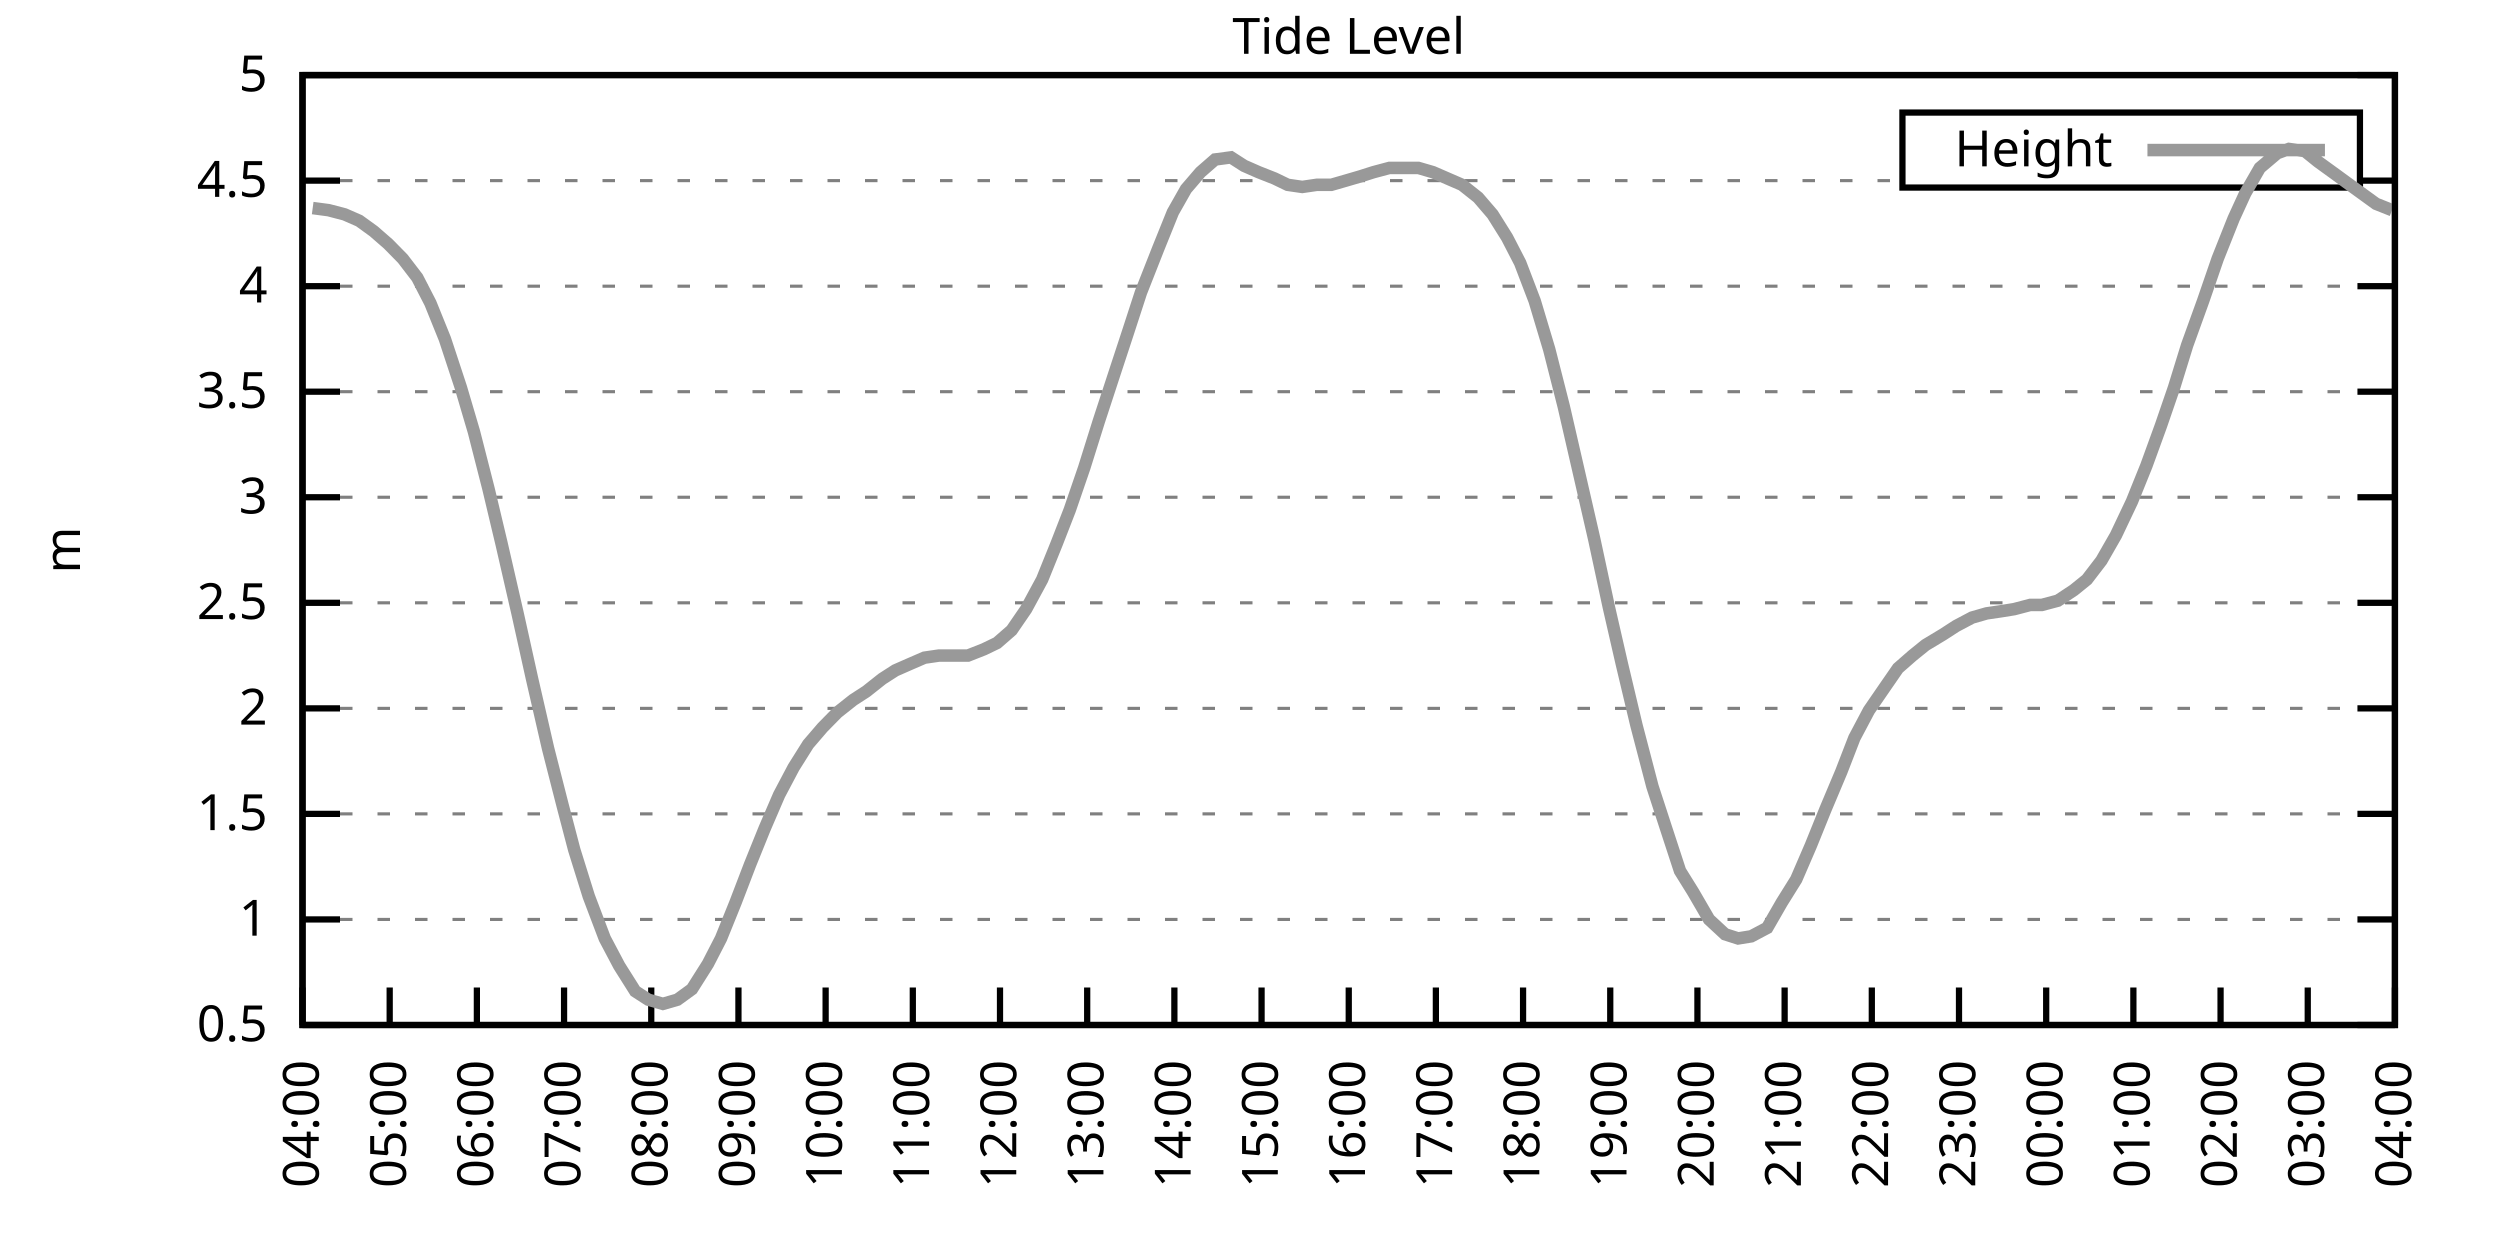
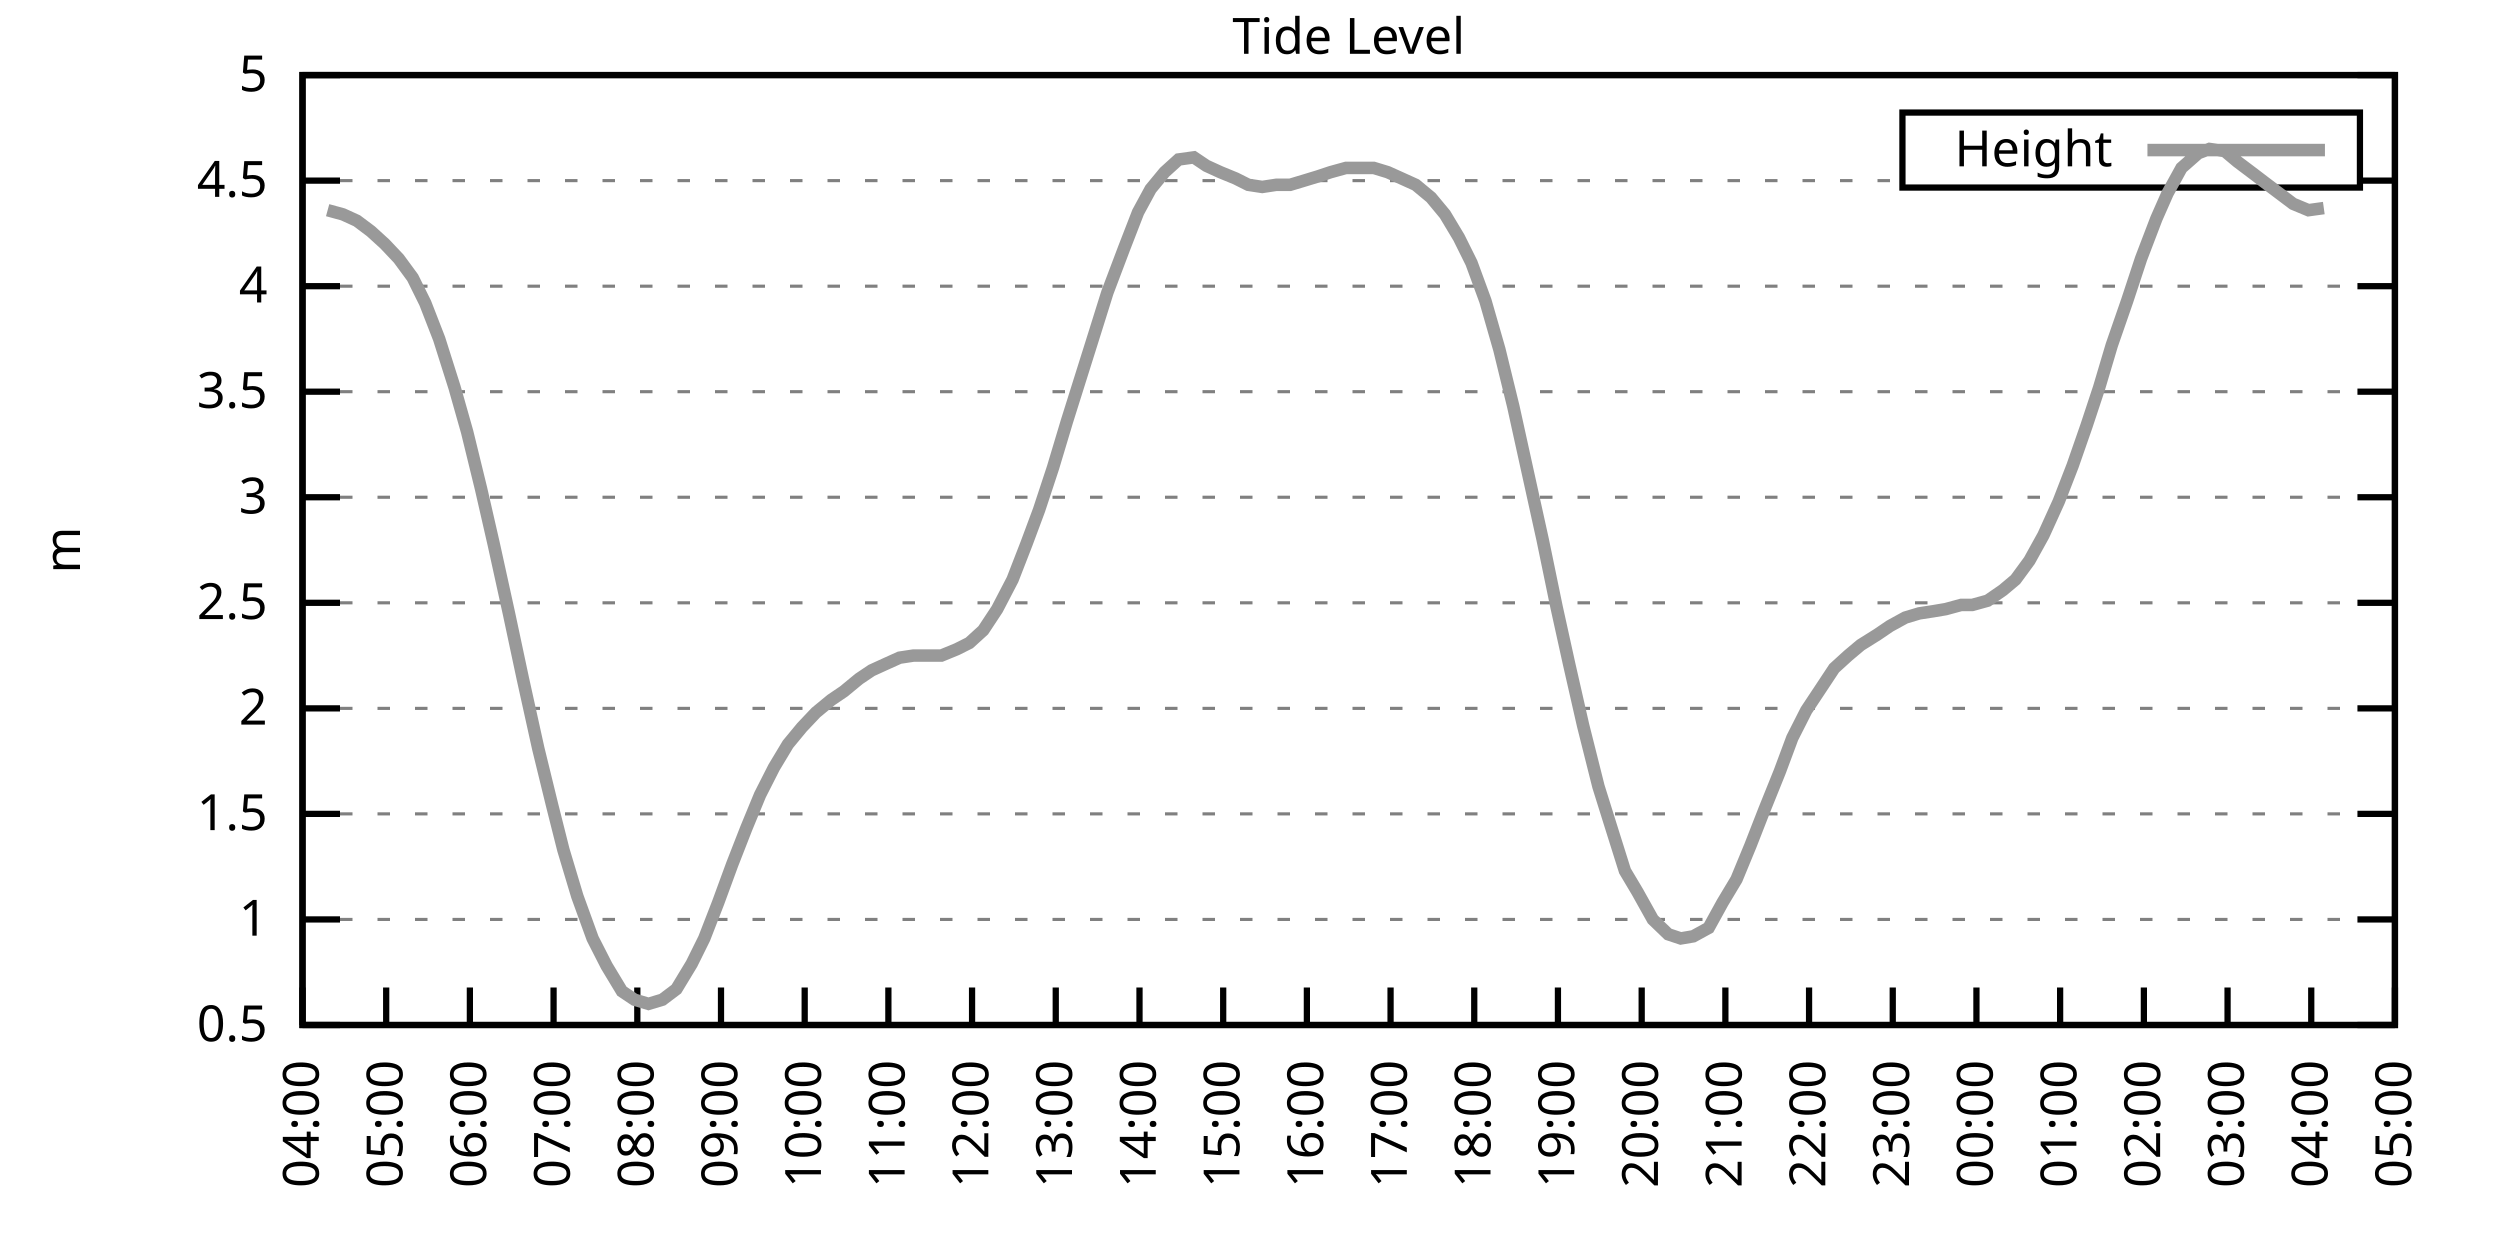
<svg xmlns="http://www.w3.org/2000/svg" xmlns:xlink="http://www.w3.org/1999/xlink" width="400" height="200" viewBox="0 0 400 200">
  <g id="gnuplot_canvas">
    <rect x="0" y="0" width="400" height="200" fill="none" />
    <defs>
      <circle id="gpDot" r="0.5" stroke-width="0.5" stroke="currentColor" />
      <path id="gpPt0" stroke-width="0.333" stroke="currentColor" d="M-1,0 h2 M0,-1 v2" />
      <path id="gpPt1" stroke-width="0.333" stroke="currentColor" d="M-1,-1 L1,1 M1,-1 L-1,1" />
      <path id="gpPt2" stroke-width="0.333" stroke="currentColor" d="M-1,0 L1,0 M0,-1 L0,1 M-1,-1 L1,1 M-1,1 L1,-1" />
      <rect id="gpPt3" stroke-width="0.333" stroke="currentColor" x="-1" y="-1" width="2" height="2" />
      <rect id="gpPt4" stroke-width="0.333" stroke="currentColor" fill="currentColor" x="-1" y="-1" width="2" height="2" />
      <circle id="gpPt5" stroke-width="0.333" stroke="currentColor" cx="0" cy="0" r="1" />
      <use xlink:href="#gpPt5" id="gpPt6" fill="currentColor" stroke="none" />
      <path id="gpPt7" stroke-width="0.333" stroke="currentColor" d="M0,-1.33 L-1.33,0.67 L1.33,0.67 z" />
      <use xlink:href="#gpPt7" id="gpPt8" fill="currentColor" stroke="none" />
      <use xlink:href="#gpPt7" id="gpPt9" stroke="currentColor" transform="rotate(180)" />
      <use xlink:href="#gpPt9" id="gpPt10" fill="currentColor" stroke="none" />
      <use xlink:href="#gpPt3" id="gpPt11" stroke="currentColor" transform="rotate(45)" />
      <use xlink:href="#gpPt11" id="gpPt12" fill="currentColor" stroke="none" />
      <path id="gpPt13" stroke-width="0.333" stroke="currentColor" d="M0,1.330 L1.265,0.411 L0.782,-1.067 L-0.782,-1.076 L-1.265,0.411 z" />
      <use xlink:href="#gpPt13" id="gpPt14" fill="currentColor" stroke="none" />
      <filter id="textbox" filterUnits="objectBoundingBox" x="0" y="0" height="1" width="1">
        <feFlood flood-color="white" flood-opacity="1" result="bgnd" />
        <feComposite in="SourceGraphic" in2="bgnd" operator="atop" />
      </filter>
      <filter id="greybox" filterUnits="objectBoundingBox" x="0" y="0" height="1" width="1">
        <feFlood flood-color="lightgrey" flood-opacity="1" result="grey" />
        <feComposite in="SourceGraphic" in2="grey" operator="atop" />
      </filter>
    </defs>
    <g fill="none" color="white" stroke="currentColor" stroke-width="1.00" stroke-linecap="butt" stroke-linejoin="miter">
</g>
    <g fill="none" color="black" stroke="currentColor" stroke-width="1.00" stroke-linecap="butt" stroke-linejoin="miter">
      <g stroke="none" shape-rendering="crispEdges">
        <polygon fill="rgb(255, 255, 255)" points="48.40,164.00 383.18,164.00 383.18,12.02 48.40,12.02 " />
      </g>
    </g>
    <g fill="none" color="black" stroke="currentColor" stroke-width="1.00" stroke-linecap="butt" stroke-linejoin="miter">
</g>
    <g fill="none" color="black" stroke="black" stroke-width="0.50" stroke-linecap="butt" stroke-linejoin="miter">
</g>
    <g fill="none" color="gray" stroke="currentColor" stroke-width="0.50" stroke-linecap="butt" stroke-linejoin="miter">
      <path stroke="gray" stroke-dasharray="2,4" class="gridline" d="M48.40,164.00 L383.19,164.00  " />
    </g>
    <g fill="none" color="gray" stroke="gray" stroke-width="1.00" stroke-linecap="butt" stroke-linejoin="miter">
</g>
    <g fill="none" color="black" stroke="currentColor" stroke-width="1.00" stroke-linecap="butt" stroke-linejoin="miter">
      <path stroke="black" d="M48.40,164.00 L54.40,164.00 M383.19,164.00 L377.19,164.00  " />
      <g transform="translate(42.80,166.60)" stroke="none" fill="black" font-family="Sans" font-size="8.00" text-anchor="end">
        <text>
          <tspan font-family="Sans"> 0.5</tspan>
        </text>
      </g>
    </g>
    <g fill="none" color="black" stroke="currentColor" stroke-width="1.00" stroke-linecap="butt" stroke-linejoin="miter">
</g>
    <g fill="none" color="black" stroke="black" stroke-width="0.50" stroke-linecap="butt" stroke-linejoin="miter">
</g>
    <g fill="none" color="gray" stroke="currentColor" stroke-width="0.50" stroke-linecap="butt" stroke-linejoin="miter">
      <path stroke="gray" stroke-dasharray="2,4" class="gridline" d="M48.40,147.11 L383.19,147.11  " />
    </g>
    <g fill="none" color="gray" stroke="gray" stroke-width="1.00" stroke-linecap="butt" stroke-linejoin="miter">
</g>
    <g fill="none" color="black" stroke="currentColor" stroke-width="1.00" stroke-linecap="butt" stroke-linejoin="miter">
      <path stroke="black" d="M48.40,147.11 L54.40,147.11 M383.19,147.11 L377.19,147.11  " />
      <g transform="translate(42.80,149.71)" stroke="none" fill="black" font-family="Sans" font-size="8.00" text-anchor="end">
        <text>
          <tspan font-family="Sans"> 1</tspan>
        </text>
      </g>
    </g>
    <g fill="none" color="black" stroke="currentColor" stroke-width="1.00" stroke-linecap="butt" stroke-linejoin="miter">
</g>
    <g fill="none" color="black" stroke="black" stroke-width="0.50" stroke-linecap="butt" stroke-linejoin="miter">
</g>
    <g fill="none" color="gray" stroke="currentColor" stroke-width="0.50" stroke-linecap="butt" stroke-linejoin="miter">
      <path stroke="gray" stroke-dasharray="2,4" class="gridline" d="M48.40,130.22 L383.19,130.22  " />
    </g>
    <g fill="none" color="gray" stroke="gray" stroke-width="1.00" stroke-linecap="butt" stroke-linejoin="miter">
</g>
    <g fill="none" color="black" stroke="currentColor" stroke-width="1.00" stroke-linecap="butt" stroke-linejoin="miter">
      <path stroke="black" d="M48.40,130.22 L54.40,130.22 M383.19,130.22 L377.19,130.22  " />
      <g transform="translate(42.80,132.82)" stroke="none" fill="black" font-family="Sans" font-size="8.00" text-anchor="end">
        <text>
          <tspan font-family="Sans"> 1.5</tspan>
        </text>
      </g>
    </g>
    <g fill="none" color="black" stroke="currentColor" stroke-width="1.00" stroke-linecap="butt" stroke-linejoin="miter">
</g>
    <g fill="none" color="black" stroke="black" stroke-width="0.50" stroke-linecap="butt" stroke-linejoin="miter">
</g>
    <g fill="none" color="gray" stroke="currentColor" stroke-width="0.50" stroke-linecap="butt" stroke-linejoin="miter">
      <path stroke="gray" stroke-dasharray="2,4" class="gridline" d="M48.40,113.34 L383.19,113.34  " />
    </g>
    <g fill="none" color="gray" stroke="gray" stroke-width="1.00" stroke-linecap="butt" stroke-linejoin="miter">
</g>
    <g fill="none" color="black" stroke="currentColor" stroke-width="1.00" stroke-linecap="butt" stroke-linejoin="miter">
      <path stroke="black" d="M48.40,113.34 L54.40,113.34 M383.19,113.34 L377.19,113.34  " />
      <g transform="translate(42.80,115.94)" stroke="none" fill="black" font-family="Sans" font-size="8.00" text-anchor="end">
        <text>
          <tspan font-family="Sans"> 2</tspan>
        </text>
      </g>
    </g>
    <g fill="none" color="black" stroke="currentColor" stroke-width="1.00" stroke-linecap="butt" stroke-linejoin="miter">
</g>
    <g fill="none" color="black" stroke="black" stroke-width="0.50" stroke-linecap="butt" stroke-linejoin="miter">
</g>
    <g fill="none" color="gray" stroke="currentColor" stroke-width="0.50" stroke-linecap="butt" stroke-linejoin="miter">
      <path stroke="gray" stroke-dasharray="2,4" class="gridline" d="M48.40,96.45 L383.19,96.45  " />
    </g>
    <g fill="none" color="gray" stroke="gray" stroke-width="1.00" stroke-linecap="butt" stroke-linejoin="miter">
</g>
    <g fill="none" color="black" stroke="currentColor" stroke-width="1.00" stroke-linecap="butt" stroke-linejoin="miter">
      <path stroke="black" d="M48.40,96.45 L54.40,96.45 M383.19,96.45 L377.19,96.45  " />
      <g transform="translate(42.80,99.05)" stroke="none" fill="black" font-family="Sans" font-size="8.00" text-anchor="end">
        <text>
          <tspan font-family="Sans"> 2.5</tspan>
        </text>
      </g>
    </g>
    <g fill="none" color="black" stroke="currentColor" stroke-width="1.00" stroke-linecap="butt" stroke-linejoin="miter">
</g>
    <g fill="none" color="black" stroke="black" stroke-width="0.50" stroke-linecap="butt" stroke-linejoin="miter">
</g>
    <g fill="none" color="gray" stroke="currentColor" stroke-width="0.50" stroke-linecap="butt" stroke-linejoin="miter">
      <path stroke="gray" stroke-dasharray="2,4" class="gridline" d="M48.40,79.56 L383.19,79.56  " />
    </g>
    <g fill="none" color="gray" stroke="gray" stroke-width="1.00" stroke-linecap="butt" stroke-linejoin="miter">
</g>
    <g fill="none" color="black" stroke="currentColor" stroke-width="1.00" stroke-linecap="butt" stroke-linejoin="miter">
      <path stroke="black" d="M48.40,79.56 L54.40,79.56 M383.19,79.56 L377.19,79.56  " />
      <g transform="translate(42.80,82.16)" stroke="none" fill="black" font-family="Sans" font-size="8.00" text-anchor="end">
        <text>
          <tspan font-family="Sans"> 3</tspan>
        </text>
      </g>
    </g>
    <g fill="none" color="black" stroke="currentColor" stroke-width="1.00" stroke-linecap="butt" stroke-linejoin="miter">
</g>
    <g fill="none" color="black" stroke="black" stroke-width="0.50" stroke-linecap="butt" stroke-linejoin="miter">
</g>
    <g fill="none" color="gray" stroke="currentColor" stroke-width="0.50" stroke-linecap="butt" stroke-linejoin="miter">
      <path stroke="gray" stroke-dasharray="2,4" class="gridline" d="M48.40,62.67 L383.19,62.67  " />
    </g>
    <g fill="none" color="gray" stroke="gray" stroke-width="1.00" stroke-linecap="butt" stroke-linejoin="miter">
</g>
    <g fill="none" color="black" stroke="currentColor" stroke-width="1.00" stroke-linecap="butt" stroke-linejoin="miter">
      <path stroke="black" d="M48.40,62.67 L54.40,62.67 M383.19,62.67 L377.19,62.67  " />
      <g transform="translate(42.80,65.27)" stroke="none" fill="black" font-family="Sans" font-size="8.00" text-anchor="end">
        <text>
          <tspan font-family="Sans"> 3.5</tspan>
        </text>
      </g>
    </g>
    <g fill="none" color="black" stroke="currentColor" stroke-width="1.00" stroke-linecap="butt" stroke-linejoin="miter">
</g>
    <g fill="none" color="black" stroke="black" stroke-width="0.50" stroke-linecap="butt" stroke-linejoin="miter">
</g>
    <g fill="none" color="gray" stroke="currentColor" stroke-width="0.50" stroke-linecap="butt" stroke-linejoin="miter">
      <path stroke="gray" stroke-dasharray="2,4" class="gridline" d="M48.40,45.79 L383.19,45.79  " />
    </g>
    <g fill="none" color="gray" stroke="gray" stroke-width="1.00" stroke-linecap="butt" stroke-linejoin="miter">
</g>
    <g fill="none" color="black" stroke="currentColor" stroke-width="1.00" stroke-linecap="butt" stroke-linejoin="miter">
      <path stroke="black" d="M48.40,45.79 L54.40,45.79 M383.19,45.79 L377.19,45.79  " />
      <g transform="translate(42.80,48.39)" stroke="none" fill="black" font-family="Sans" font-size="8.00" text-anchor="end">
        <text>
          <tspan font-family="Sans"> 4</tspan>
        </text>
      </g>
    </g>
    <g fill="none" color="black" stroke="currentColor" stroke-width="1.00" stroke-linecap="butt" stroke-linejoin="miter">
</g>
    <g fill="none" color="black" stroke="black" stroke-width="0.50" stroke-linecap="butt" stroke-linejoin="miter">
</g>
    <g fill="none" color="gray" stroke="currentColor" stroke-width="0.50" stroke-linecap="butt" stroke-linejoin="miter">
      <path stroke="gray" stroke-dasharray="2,4" class="gridline" d="M48.40,28.90 L304.39,28.90 M377.59,28.90 L383.19,28.90  " />
    </g>
    <g fill="none" color="gray" stroke="gray" stroke-width="1.00" stroke-linecap="butt" stroke-linejoin="miter">
</g>
    <g fill="none" color="black" stroke="currentColor" stroke-width="1.00" stroke-linecap="butt" stroke-linejoin="miter">
      <path stroke="black" d="M48.40,28.90 L54.40,28.90 M383.19,28.90 L377.19,28.90  " />
      <g transform="translate(42.80,31.50)" stroke="none" fill="black" font-family="Sans" font-size="8.00" text-anchor="end">
        <text>
          <tspan font-family="Sans"> 4.5</tspan>
        </text>
      </g>
    </g>
    <g fill="none" color="black" stroke="currentColor" stroke-width="1.00" stroke-linecap="butt" stroke-linejoin="miter">
</g>
    <g fill="none" color="black" stroke="black" stroke-width="0.50" stroke-linecap="butt" stroke-linejoin="miter">
</g>
    <g fill="none" color="gray" stroke="currentColor" stroke-width="0.50" stroke-linecap="butt" stroke-linejoin="miter">
      <path stroke="gray" stroke-dasharray="2,4" class="gridline" d="M48.40,12.01 L383.19,12.01  " />
    </g>
    <g fill="none" color="gray" stroke="gray" stroke-width="1.00" stroke-linecap="butt" stroke-linejoin="miter">
</g>
    <g fill="none" color="black" stroke="currentColor" stroke-width="1.00" stroke-linecap="butt" stroke-linejoin="miter">
      <path stroke="black" d="M48.40,12.01 L54.40,12.01 M383.19,12.01 L377.19,12.01  " />
      <g transform="translate(42.80,14.61)" stroke="none" fill="black" font-family="Sans" font-size="8.00" text-anchor="end">
        <text>
          <tspan font-family="Sans"> 5</tspan>
        </text>
      </g>
    </g>
    <g fill="none" color="black" stroke="currentColor" stroke-width="1.00" stroke-linecap="butt" stroke-linejoin="miter">
      <path stroke="black" d="M48.40,164.00 L48.40,158.00  " />
      <g transform="translate(51.00,169.60) rotate(270.00)" stroke="none" fill="black" font-family="Sans" font-size="8.00" text-anchor="end">
        <text>
          <tspan font-family="Sans">04:00</tspan>
        </text>
      </g>
    </g>
    <g fill="none" color="black" stroke="currentColor" stroke-width="1.00" stroke-linecap="butt" stroke-linejoin="miter">
-       <path stroke="black" d="M62.35,164.00 L62.35,158.00  " />
-       <g transform="translate(64.95,169.60) rotate(270.00)" stroke="none" fill="black" font-family="Sans" font-size="8.00" text-anchor="end">
+       <path stroke="black" d="M61.79,164.00 L61.79,158.00  " />
+       <g transform="translate(64.39,169.60) rotate(270.00)" stroke="none" fill="black" font-family="Sans" font-size="8.00" text-anchor="end">
        <text>
          <tspan font-family="Sans">05:00</tspan>
        </text>
      </g>
    </g>
    <g fill="none" color="black" stroke="currentColor" stroke-width="1.00" stroke-linecap="butt" stroke-linejoin="miter">
-       <path stroke="black" d="M76.30,164.00 L76.30,158.00  " />
-       <g transform="translate(78.90,169.60) rotate(270.00)" stroke="none" fill="black" font-family="Sans" font-size="8.00" text-anchor="end">
+       <path stroke="black" d="M75.18,164.00 L75.18,158.00  " />
+       <g transform="translate(77.78,169.60) rotate(270.00)" stroke="none" fill="black" font-family="Sans" font-size="8.00" text-anchor="end">
        <text>
          <tspan font-family="Sans">06:00</tspan>
        </text>
      </g>
    </g>
    <g fill="none" color="black" stroke="currentColor" stroke-width="1.00" stroke-linecap="butt" stroke-linejoin="miter">
-       <path stroke="black" d="M90.25,164.00 L90.25,158.00  " />
-       <g transform="translate(92.85,169.60) rotate(270.00)" stroke="none" fill="black" font-family="Sans" font-size="8.00" text-anchor="end">
+       <path stroke="black" d="M88.57,164.00 L88.57,158.00  " />
+       <g transform="translate(91.17,169.60) rotate(270.00)" stroke="none" fill="black" font-family="Sans" font-size="8.00" text-anchor="end">
        <text>
          <tspan font-family="Sans">07:00</tspan>
        </text>
      </g>
    </g>
    <g fill="none" color="black" stroke="currentColor" stroke-width="1.00" stroke-linecap="butt" stroke-linejoin="miter">
-       <path stroke="black" d="M104.20,164.00 L104.20,158.00  " />
-       <g transform="translate(106.80,169.60) rotate(270.00)" stroke="none" fill="black" font-family="Sans" font-size="8.00" text-anchor="end">
+       <path stroke="black" d="M101.97,164.00 L101.97,158.00  " />
+       <g transform="translate(104.57,169.60) rotate(270.00)" stroke="none" fill="black" font-family="Sans" font-size="8.00" text-anchor="end">
        <text>
          <tspan font-family="Sans">08:00</tspan>
        </text>
      </g>
    </g>
    <g fill="none" color="black" stroke="currentColor" stroke-width="1.00" stroke-linecap="butt" stroke-linejoin="miter">
-       <path stroke="black" d="M118.15,164.00 L118.15,158.00  " />
-       <g transform="translate(120.75,169.60) rotate(270.00)" stroke="none" fill="black" font-family="Sans" font-size="8.00" text-anchor="end">
+       <path stroke="black" d="M115.36,164.00 L115.36,158.00  " />
+       <g transform="translate(117.96,169.60) rotate(270.00)" stroke="none" fill="black" font-family="Sans" font-size="8.00" text-anchor="end">
        <text>
          <tspan font-family="Sans">09:00</tspan>
        </text>
      </g>
    </g>
    <g fill="none" color="black" stroke="currentColor" stroke-width="1.00" stroke-linecap="butt" stroke-linejoin="miter">
-       <path stroke="black" d="M132.10,164.00 L132.10,158.00  " />
-       <g transform="translate(134.70,169.60) rotate(270.00)" stroke="none" fill="black" font-family="Sans" font-size="8.00" text-anchor="end">
+       <path stroke="black" d="M128.75,164.00 L128.75,158.00  " />
+       <g transform="translate(131.35,169.60) rotate(270.00)" stroke="none" fill="black" font-family="Sans" font-size="8.00" text-anchor="end">
        <text>
          <tspan font-family="Sans">10:00</tspan>
        </text>
      </g>
    </g>
    <g fill="none" color="black" stroke="currentColor" stroke-width="1.00" stroke-linecap="butt" stroke-linejoin="miter">
-       <path stroke="black" d="M146.05,164.00 L146.05,158.00  " />
-       <g transform="translate(148.65,169.60) rotate(270.00)" stroke="none" fill="black" font-family="Sans" font-size="8.00" text-anchor="end">
+       <path stroke="black" d="M142.14,164.00 L142.14,158.00  " />
+       <g transform="translate(144.74,169.60) rotate(270.00)" stroke="none" fill="black" font-family="Sans" font-size="8.00" text-anchor="end">
        <text>
          <tspan font-family="Sans">11:00</tspan>
        </text>
      </g>
    </g>
    <g fill="none" color="black" stroke="currentColor" stroke-width="1.00" stroke-linecap="butt" stroke-linejoin="miter">
-       <path stroke="black" d="M160.00,164.00 L160.00,158.00  " />
-       <g transform="translate(162.60,169.60) rotate(270.00)" stroke="none" fill="black" font-family="Sans" font-size="8.00" text-anchor="end">
+       <path stroke="black" d="M155.53,164.00 L155.53,158.00  " />
+       <g transform="translate(158.13,169.60) rotate(270.00)" stroke="none" fill="black" font-family="Sans" font-size="8.00" text-anchor="end">
        <text>
          <tspan font-family="Sans">12:00</tspan>
        </text>
      </g>
    </g>
    <g fill="none" color="black" stroke="currentColor" stroke-width="1.00" stroke-linecap="butt" stroke-linejoin="miter">
-       <path stroke="black" d="M173.95,164.00 L173.95,158.00  " />
-       <g transform="translate(176.55,169.60) rotate(270.00)" stroke="none" fill="black" font-family="Sans" font-size="8.00" text-anchor="end">
+       <path stroke="black" d="M168.92,164.00 L168.92,158.00  " />
+       <g transform="translate(171.52,169.60) rotate(270.00)" stroke="none" fill="black" font-family="Sans" font-size="8.00" text-anchor="end">
        <text>
          <tspan font-family="Sans">13:00</tspan>
        </text>
      </g>
    </g>
    <g fill="none" color="black" stroke="currentColor" stroke-width="1.00" stroke-linecap="butt" stroke-linejoin="miter">
-       <path stroke="black" d="M187.90,164.00 L187.90,158.00  " />
-       <g transform="translate(190.50,169.60) rotate(270.00)" stroke="none" fill="black" font-family="Sans" font-size="8.00" text-anchor="end">
+       <path stroke="black" d="M182.32,164.00 L182.32,158.00  " />
+       <g transform="translate(184.92,169.60) rotate(270.00)" stroke="none" fill="black" font-family="Sans" font-size="8.00" text-anchor="end">
        <text>
          <tspan font-family="Sans">14:00</tspan>
        </text>
      </g>
    </g>
    <g fill="none" color="black" stroke="currentColor" stroke-width="1.00" stroke-linecap="butt" stroke-linejoin="miter">
-       <path stroke="black" d="M201.85,164.00 L201.85,158.00  " />
-       <g transform="translate(204.45,169.60) rotate(270.00)" stroke="none" fill="black" font-family="Sans" font-size="8.00" text-anchor="end">
+       <path stroke="black" d="M195.71,164.00 L195.71,158.00  " />
+       <g transform="translate(198.31,169.60) rotate(270.00)" stroke="none" fill="black" font-family="Sans" font-size="8.00" text-anchor="end">
        <text>
          <tspan font-family="Sans">15:00</tspan>
        </text>
      </g>
    </g>
    <g fill="none" color="black" stroke="currentColor" stroke-width="1.00" stroke-linecap="butt" stroke-linejoin="miter">
-       <path stroke="black" d="M215.80,164.00 L215.80,158.00  " />
-       <g transform="translate(218.40,169.60) rotate(270.00)" stroke="none" fill="black" font-family="Sans" font-size="8.00" text-anchor="end">
+       <path stroke="black" d="M209.10,164.00 L209.10,158.00  " />
+       <g transform="translate(211.70,169.60) rotate(270.00)" stroke="none" fill="black" font-family="Sans" font-size="8.00" text-anchor="end">
        <text>
          <tspan font-family="Sans">16:00</tspan>
        </text>
      </g>
    </g>
    <g fill="none" color="black" stroke="currentColor" stroke-width="1.00" stroke-linecap="butt" stroke-linejoin="miter">
-       <path stroke="black" d="M229.74,164.00 L229.74,158.00  " />
-       <g transform="translate(232.34,169.60) rotate(270.00)" stroke="none" fill="black" font-family="Sans" font-size="8.00" text-anchor="end">
+       <path stroke="black" d="M222.49,164.00 L222.49,158.00  " />
+       <g transform="translate(225.09,169.60) rotate(270.00)" stroke="none" fill="black" font-family="Sans" font-size="8.00" text-anchor="end">
        <text>
          <tspan font-family="Sans">17:00</tspan>
        </text>
      </g>
    </g>
    <g fill="none" color="black" stroke="currentColor" stroke-width="1.00" stroke-linecap="butt" stroke-linejoin="miter">
-       <path stroke="black" d="M243.69,164.00 L243.69,158.00  " />
-       <g transform="translate(246.29,169.60) rotate(270.00)" stroke="none" fill="black" font-family="Sans" font-size="8.00" text-anchor="end">
+       <path stroke="black" d="M235.88,164.00 L235.88,158.00  " />
+       <g transform="translate(238.48,169.60) rotate(270.00)" stroke="none" fill="black" font-family="Sans" font-size="8.00" text-anchor="end">
        <text>
          <tspan font-family="Sans">18:00</tspan>
        </text>
      </g>
    </g>
    <g fill="none" color="black" stroke="currentColor" stroke-width="1.00" stroke-linecap="butt" stroke-linejoin="miter">
-       <path stroke="black" d="M257.64,164.00 L257.64,158.00  " />
-       <g transform="translate(260.24,169.60) rotate(270.00)" stroke="none" fill="black" font-family="Sans" font-size="8.00" text-anchor="end">
+       <path stroke="black" d="M249.27,164.00 L249.27,158.00  " />
+       <g transform="translate(251.87,169.60) rotate(270.00)" stroke="none" fill="black" font-family="Sans" font-size="8.00" text-anchor="end">
        <text>
          <tspan font-family="Sans">19:00</tspan>
        </text>
      </g>
    </g>
    <g fill="none" color="black" stroke="currentColor" stroke-width="1.00" stroke-linecap="butt" stroke-linejoin="miter">
-       <path stroke="black" d="M271.59,164.00 L271.59,158.00  " />
-       <g transform="translate(274.19,169.60) rotate(270.00)" stroke="none" fill="black" font-family="Sans" font-size="8.00" text-anchor="end">
+       <path stroke="black" d="M262.67,164.00 L262.67,158.00  " />
+       <g transform="translate(265.27,169.60) rotate(270.00)" stroke="none" fill="black" font-family="Sans" font-size="8.00" text-anchor="end">
        <text>
          <tspan font-family="Sans">20:00</tspan>
        </text>
      </g>
    </g>
    <g fill="none" color="black" stroke="currentColor" stroke-width="1.00" stroke-linecap="butt" stroke-linejoin="miter">
-       <path stroke="black" d="M285.54,164.00 L285.54,158.00  " />
-       <g transform="translate(288.14,169.60) rotate(270.00)" stroke="none" fill="black" font-family="Sans" font-size="8.00" text-anchor="end">
+       <path stroke="black" d="M276.06,164.00 L276.06,158.00  " />
+       <g transform="translate(278.66,169.60) rotate(270.00)" stroke="none" fill="black" font-family="Sans" font-size="8.00" text-anchor="end">
        <text>
          <tspan font-family="Sans">21:00</tspan>
        </text>
      </g>
    </g>
    <g fill="none" color="black" stroke="currentColor" stroke-width="1.00" stroke-linecap="butt" stroke-linejoin="miter">
-       <path stroke="black" d="M299.49,164.00 L299.49,158.00  " />
-       <g transform="translate(302.09,169.60) rotate(270.00)" stroke="none" fill="black" font-family="Sans" font-size="8.00" text-anchor="end">
+       <path stroke="black" d="M289.45,164.00 L289.45,158.00  " />
+       <g transform="translate(292.05,169.60) rotate(270.00)" stroke="none" fill="black" font-family="Sans" font-size="8.00" text-anchor="end">
        <text>
          <tspan font-family="Sans">22:00</tspan>
        </text>
      </g>
    </g>
    <g fill="none" color="black" stroke="currentColor" stroke-width="1.00" stroke-linecap="butt" stroke-linejoin="miter">
-       <path stroke="black" d="M313.44,164.00 L313.44,158.00  " />
-       <g transform="translate(316.04,169.60) rotate(270.00)" stroke="none" fill="black" font-family="Sans" font-size="8.00" text-anchor="end">
+       <path stroke="black" d="M302.84,164.00 L302.84,158.00  " />
+       <g transform="translate(305.44,169.60) rotate(270.00)" stroke="none" fill="black" font-family="Sans" font-size="8.00" text-anchor="end">
        <text>
          <tspan font-family="Sans">23:00</tspan>
        </text>
      </g>
    </g>
    <g fill="none" color="black" stroke="currentColor" stroke-width="1.00" stroke-linecap="butt" stroke-linejoin="miter">
-       <path stroke="black" d="M327.39,164.00 L327.39,158.00  " />
-       <g transform="translate(329.99,169.60) rotate(270.00)" stroke="none" fill="black" font-family="Sans" font-size="8.00" text-anchor="end">
+       <path stroke="black" d="M316.23,164.00 L316.23,158.00  " />
+       <g transform="translate(318.83,169.60) rotate(270.00)" stroke="none" fill="black" font-family="Sans" font-size="8.00" text-anchor="end">
        <text>
          <tspan font-family="Sans">00:00</tspan>
        </text>
      </g>
    </g>
    <g fill="none" color="black" stroke="currentColor" stroke-width="1.00" stroke-linecap="butt" stroke-linejoin="miter">
-       <path stroke="black" d="M341.34,164.00 L341.34,158.00  " />
-       <g transform="translate(343.94,169.60) rotate(270.00)" stroke="none" fill="black" font-family="Sans" font-size="8.00" text-anchor="end">
+       <path stroke="black" d="M329.62,164.00 L329.62,158.00  " />
+       <g transform="translate(332.22,169.60) rotate(270.00)" stroke="none" fill="black" font-family="Sans" font-size="8.00" text-anchor="end">
        <text>
          <tspan font-family="Sans">01:00</tspan>
        </text>
      </g>
    </g>
    <g fill="none" color="black" stroke="currentColor" stroke-width="1.00" stroke-linecap="butt" stroke-linejoin="miter">
-       <path stroke="black" d="M355.29,164.00 L355.29,158.00  " />
-       <g transform="translate(357.89,169.60) rotate(270.00)" stroke="none" fill="black" font-family="Sans" font-size="8.00" text-anchor="end">
+       <path stroke="black" d="M343.02,164.00 L343.02,158.00  " />
+       <g transform="translate(345.62,169.60) rotate(270.00)" stroke="none" fill="black" font-family="Sans" font-size="8.00" text-anchor="end">
        <text>
          <tspan font-family="Sans">02:00</tspan>
        </text>
      </g>
    </g>
    <g fill="none" color="black" stroke="currentColor" stroke-width="1.00" stroke-linecap="butt" stroke-linejoin="miter">
-       <path stroke="black" d="M369.24,164.00 L369.24,158.00  " />
-       <g transform="translate(371.84,169.60) rotate(270.00)" stroke="none" fill="black" font-family="Sans" font-size="8.00" text-anchor="end">
+       <path stroke="black" d="M356.41,164.00 L356.41,158.00  " />
+       <g transform="translate(359.01,169.60) rotate(270.00)" stroke="none" fill="black" font-family="Sans" font-size="8.00" text-anchor="end">
        <text>
          <tspan font-family="Sans">03:00</tspan>
+         </text>
+       </g>
+     </g>
+     <g fill="none" color="black" stroke="currentColor" stroke-width="1.00" stroke-linecap="butt" stroke-linejoin="miter">
+       <path stroke="black" d="M369.80,164.00 L369.80,158.00  " />
+       <g transform="translate(372.40,169.60) rotate(270.00)" stroke="none" fill="black" font-family="Sans" font-size="8.00" text-anchor="end">
+         <text>
+           <tspan font-family="Sans">04:00</tspan>
        </text>
      </g>
    </g>
    <g fill="none" color="black" stroke="currentColor" stroke-width="1.00" stroke-linecap="butt" stroke-linejoin="miter">
      <path stroke="black" d="M383.19,164.00 L383.19,158.00  " />
      <g transform="translate(385.79,169.60) rotate(270.00)" stroke="none" fill="black" font-family="Sans" font-size="8.00" text-anchor="end">
        <text>
-           <tspan font-family="Sans">04:00</tspan>
+           <tspan font-family="Sans">05:00</tspan>
        </text>
      </g>
    </g>
    <g fill="none" color="black" stroke="currentColor" stroke-width="1.00" stroke-linecap="butt" stroke-linejoin="miter">
</g>
    <g fill="none" color="black" stroke="currentColor" stroke-width="1.00" stroke-linecap="butt" stroke-linejoin="miter">
      <path stroke="black" d="M48.40,12.01 L48.40,164.00 L383.19,164.00 L383.19,12.01 L48.40,12.01 Z  " />
    </g>
    <g fill="none" color="black" stroke="currentColor" stroke-width="1.00" stroke-linecap="butt" stroke-linejoin="miter">
</g>
    <g fill="none" color="black" stroke="currentColor" stroke-width="1.00" stroke-linecap="butt" stroke-linejoin="miter">
      <path stroke="black" d="M304.39,30.01 L304.39,18.01 L377.59,18.01 L377.59,30.01 L304.39,30.01 Z  " />
    </g>
    <g id="Tide_level_plot_1">
      <g fill="none" color="white" stroke="black" stroke-width="2.00" stroke-linecap="butt" stroke-linejoin="miter">
</g>
      <g fill="none" color="black" stroke="currentColor" stroke-width="2.00" stroke-linecap="butt" stroke-linejoin="miter">
        <g transform="translate(337.99,26.61)" stroke="none" fill="black" font-family="Sans" font-size="8.00" text-anchor="end">
          <text>
            <tspan font-family="Sans">Height</tspan>
          </text>
        </g>
      </g>
      <g fill="none" color="black" stroke="currentColor" stroke-width="2.00" stroke-linecap="butt" stroke-linejoin="miter">
-         <path stroke="rgb(153, 153, 153)" d="M343.59,24.01 L371.99,24.01 M50.03,33.29 L52.58,33.63 L55.14,34.30 L57.47,35.32 L59.79,37.00 L62.12,39.03   L64.44,41.39 L66.77,44.43 L68.86,48.49 L71.18,54.23 L73.74,62.00 L75.83,69.09 L78.16,78.21 L80.25,86.99   L82.81,98.14 L85.13,108.61 L87.69,119.75 L90.02,128.87 L91.88,135.97 L94.20,143.40 L96.76,150.15 L99.08,154.54   L101.64,158.60 L103.73,159.95 L106.06,160.62 L108.38,159.95 L110.71,158.26 L113.27,154.21 L115.36,150.15 L117.68,144.41   L120.01,138.33 L122.33,132.59 L124.66,127.18 L126.98,122.79 L129.31,119.08 L131.63,116.38 L133.96,114.01 L136.51,111.99   L138.61,110.63 L141.16,108.61 L143.26,107.26 L145.58,106.24 L147.91,105.23 L150.23,104.89 L152.79,104.89 L154.88,104.89   L157.44,103.88 L159.53,102.87 L161.86,100.84 L164.18,97.46 L166.74,92.73 L169.06,86.99 L171.16,81.59 L173.48,74.83   L175.81,67.40 L178.13,60.31 L180.46,53.22 L182.55,46.80 L185.34,39.71 L187.66,33.96 L189.76,30.25 L192.08,27.55   L194.41,25.52 L196.96,25.18 L199.06,26.53 L201.38,27.55 L203.94,28.56 L206.03,29.57 L208.36,29.91 L210.68,29.57   L213.01,29.57 L215.33,28.90 L217.65,28.22 L219.75,27.55 L222.30,26.87 L224.63,26.87 L226.95,26.87 L229.28,27.55   L231.60,28.56 L233.93,29.57 L236.49,31.60 L238.81,34.30 L241.14,38.02 L243.23,42.07 L245.55,48.15 L247.88,55.92   L250.20,65.04 L252.53,75.17 L255.09,86.32 L257.41,97.12 L259.50,106.24 L261.83,116.04 L264.39,125.83 L266.48,132.25   L268.80,139.34 L270.90,142.72 L273.45,147.11 L276.01,149.48 L278.10,150.15 L280.20,149.81 L282.75,148.46 L285.08,144.41   L287.40,140.69 L289.73,135.29 L292.05,129.55 L294.61,123.47 L296.70,118.07 L299.03,113.67 L301.58,109.96 L303.68,106.92   L306.00,104.89 L308.09,103.20 L310.88,101.52 L312.98,100.16 L315.53,98.81 L317.86,98.14 L320.18,97.80 L322.28,97.46   L324.83,96.79 L326.69,96.79 L329.25,96.11 L331.81,94.42 L333.90,92.73 L336.23,89.69 L338.55,85.64 L341.11,80.24   L343.43,74.49 L345.76,68.08 L347.85,62.00 L349.94,55.24 L352.50,48.15 L354.83,41.39 L357.38,34.98 L359.24,30.92   L361.57,26.87 L364.36,24.51 L366.22,23.83 L368.78,24.17 L370.87,25.86 L373.66,27.88 L375.52,29.24 L378.31,31.26   L380.17,32.61 L382.73,33.63  " />
+         <path stroke="rgb(153, 153, 153)" d="M343.59,24.01 L371.99,24.01 M52.42,33.63 L54.87,34.30 L57.10,35.32 L59.34,37.00 L61.57,39.03 L63.80,41.39   L66.03,44.43 L68.04,48.49 L70.27,54.23 L72.73,62.00 L74.74,69.09 L76.97,78.21 L78.98,86.99 L81.43,98.14   L83.66,108.61 L86.12,119.75 L88.35,128.87 L90.14,135.97 L92.37,143.40 L94.82,150.15 L97.06,154.54 L99.51,158.60   L101.52,159.95 L103.75,160.62 L105.98,159.95 L108.22,158.26 L110.67,154.21 L112.68,150.15 L114.91,144.41 L117.14,138.33   L119.38,132.59 L121.61,127.18 L123.84,122.79 L126.07,119.08 L128.30,116.38 L130.54,114.01 L132.99,111.99 L135.00,110.63   L137.45,108.61 L139.46,107.26 L141.69,106.24 L143.93,105.23 L146.16,104.89 L148.61,104.89 L150.62,104.89 L153.08,103.88   L155.09,102.87 L157.32,100.84 L159.55,97.46 L162.01,92.73 L164.24,86.99 L166.25,81.59 L168.48,74.83 L170.71,67.40   L172.94,60.31 L175.17,53.22 L177.18,46.80 L179.86,39.71 L182.09,33.96 L184.10,30.25 L186.33,27.55 L188.57,25.52   L191.02,25.18 L193.03,26.53 L195.26,27.55 L197.72,28.56 L199.73,29.57 L201.96,29.91 L204.19,29.57 L206.42,29.57   L208.65,28.90 L210.88,28.22 L212.89,27.55 L215.35,26.87 L217.58,26.87 L219.81,26.87 L222.04,27.55 L224.28,28.56   L226.51,29.57 L228.96,31.60 L231.20,34.30 L233.43,38.02 L235.44,42.07 L237.67,48.15 L239.90,55.92 L242.13,65.04   L244.36,75.17 L246.82,86.32 L249.05,97.12 L251.06,106.24 L253.29,116.04 L255.75,125.83 L257.76,132.25 L259.99,139.34   L262.00,142.72 L264.45,147.11 L266.91,149.48 L268.92,150.15 L270.92,149.81 L273.38,148.46 L275.61,144.41 L277.84,140.69   L280.07,135.29 L282.31,129.55 L284.76,123.47 L286.77,118.07 L289.00,113.67 L291.46,109.96 L293.47,106.92 L295.70,104.89   L297.71,103.20 L300.39,101.52 L302.39,100.16 L304.85,98.81 L307.08,98.14 L309.31,97.80 L311.32,97.46 L313.78,96.79   L315.56,96.79 L318.02,96.11 L320.47,94.42 L322.48,92.73 L324.71,89.69 L326.95,85.64 L329.40,80.24 L331.63,74.49   L333.86,68.08 L335.87,62.00 L337.88,55.24 L340.34,48.15 L342.57,41.39 L345.02,34.98 L346.81,30.92 L349.04,26.87   L351.72,24.51 L353.51,23.83 L355.96,24.17 L357.97,25.86 L360.65,27.88 L362.43,29.24 L365.11,31.26 L366.90,32.61   L369.35,33.63 L371.81,33.29  " />
      </g>
    </g>
    <g fill="none" color="black" stroke="currentColor" stroke-width="2.00" stroke-linecap="butt" stroke-linejoin="miter">
</g>
    <g fill="none" color="black" stroke="black" stroke-width="1.00" stroke-linecap="butt" stroke-linejoin="miter">
</g>
    <g fill="none" color="black" stroke="currentColor" stroke-width="1.00" stroke-linecap="butt" stroke-linejoin="miter">
      <path stroke="black" d="M48.40,12.01 L48.40,164.00 L383.19,164.00 L383.19,12.01 L48.40,12.01 Z  " />
      <g transform="translate(12.80,88.01) rotate(270.00)" stroke="none" fill="black" font-family="Sans" font-size="8.00" text-anchor="middle">
        <text>
          <tspan font-family="Sans">m</tspan>
        </text>
      </g>
    </g>
    <g fill="none" color="black" stroke="currentColor" stroke-width="1.00" stroke-linecap="butt" stroke-linejoin="miter">
</g>
    <g fill="none" color="black" stroke="currentColor" stroke-width="1.00" stroke-linecap="butt" stroke-linejoin="miter">
      <g transform="translate(215.79,8.61)" stroke="none" fill="black" font-family="Sans" font-size="8.00" text-anchor="middle">
        <text>
          <tspan font-family="Sans">Tide Level</tspan>
        </text>
      </g>
    </g>
    <g fill="none" color="black" stroke="currentColor" stroke-width="1.00" stroke-linecap="butt" stroke-linejoin="miter">
</g>
  </g>
</svg>
